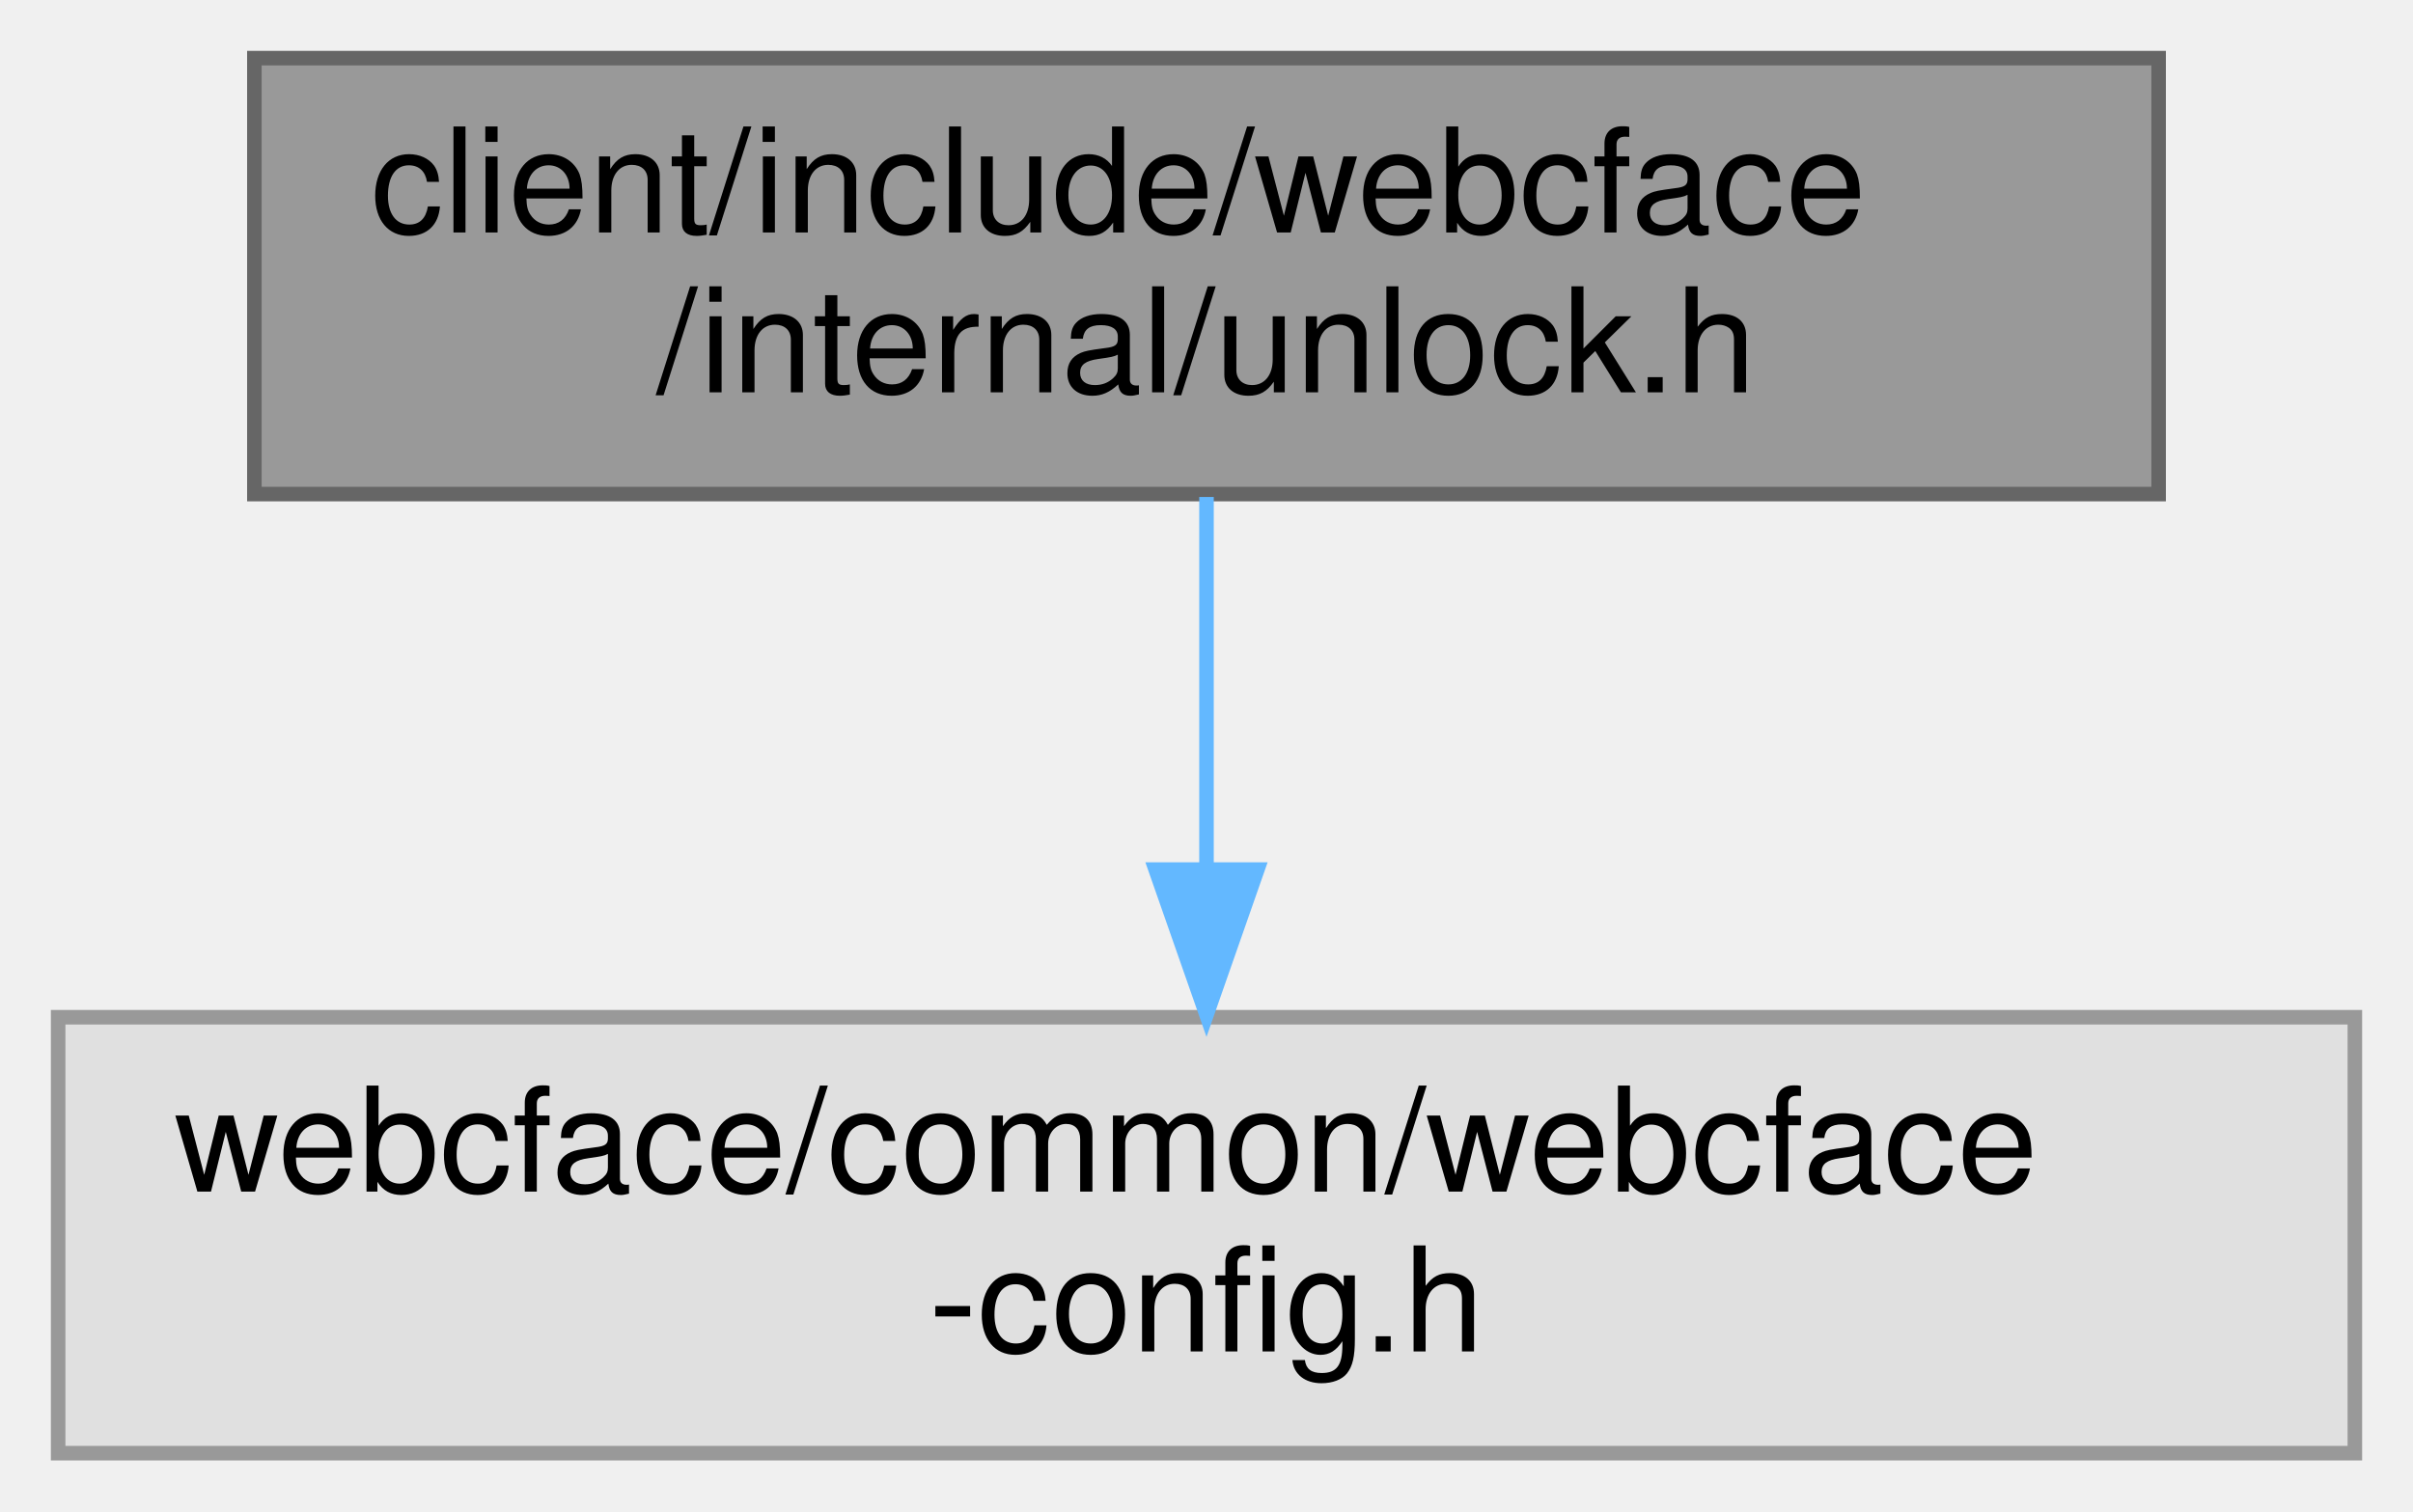
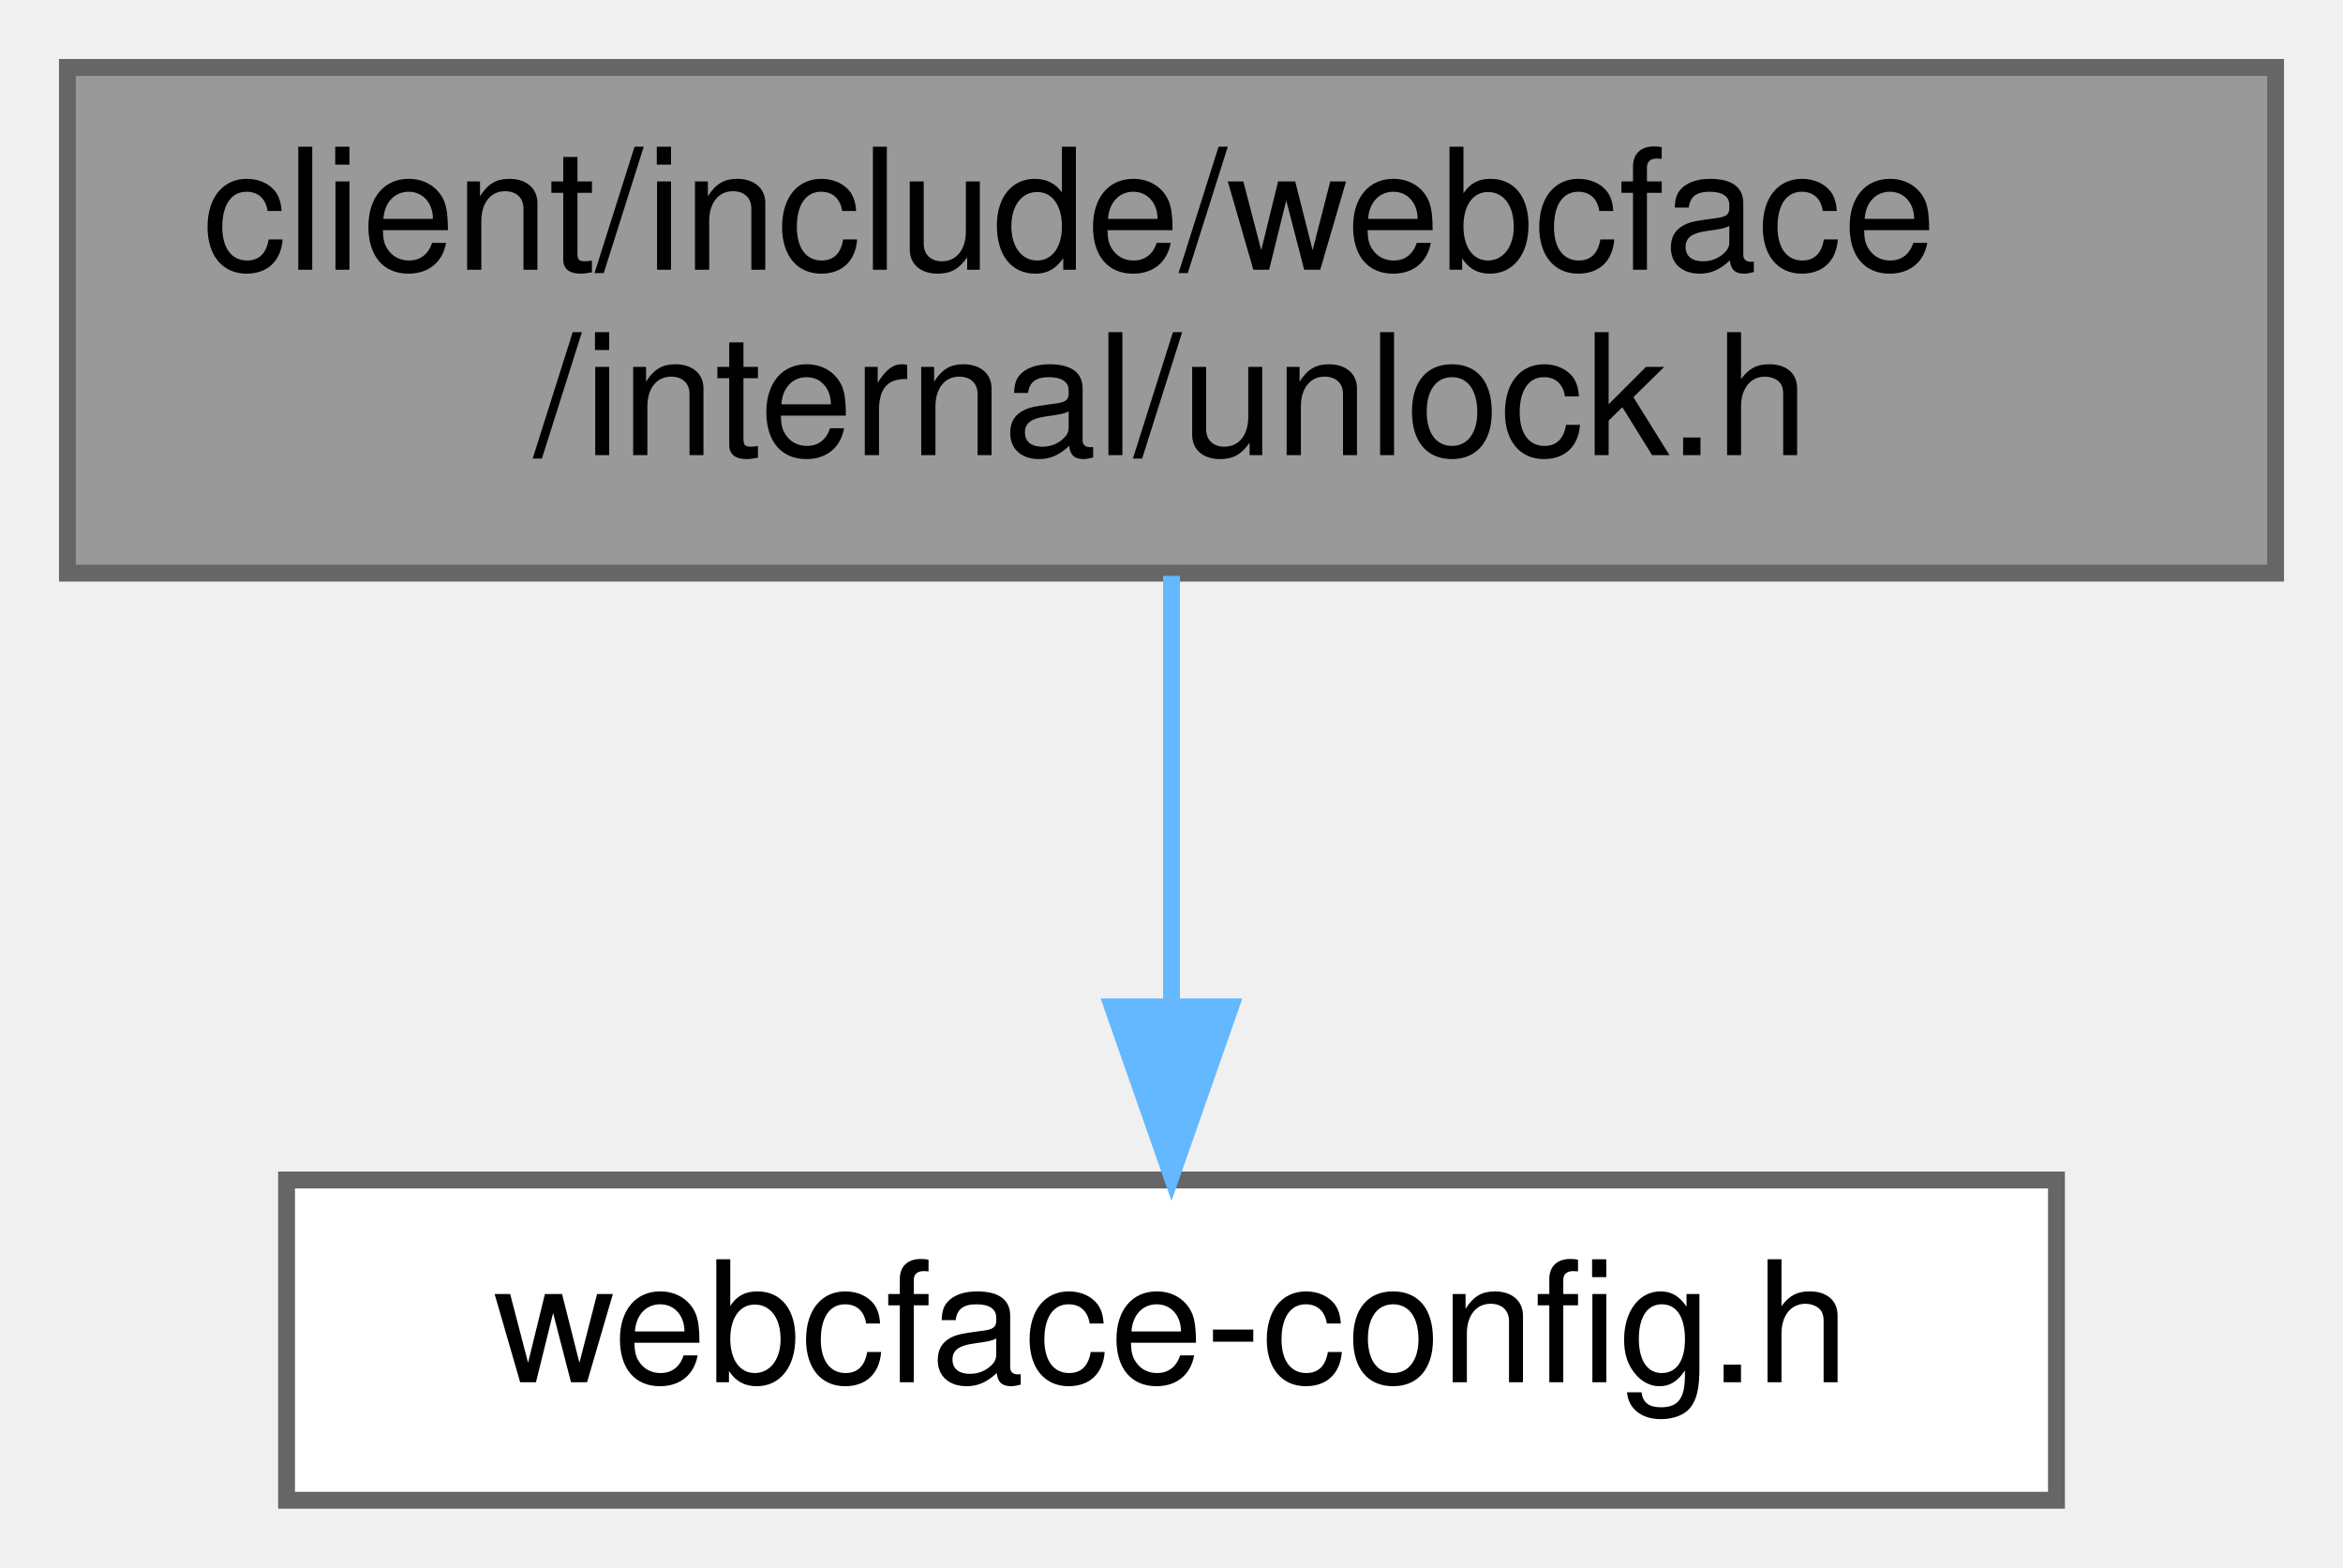
- <svg xmlns="http://www.w3.org/2000/svg" xmlns:xlink="http://www.w3.org/1999/xlink" width="166pt" height="104pt" viewBox="0.00 0.00 166.00 104.00">
-   <g id="graph0" class="graph" transform="scale(1 1) rotate(0) translate(4 100)">
+ <svg xmlns="http://www.w3.org/2000/svg" xmlns:xlink="http://www.w3.org/1999/xlink" width="139pt" height="93pt" viewBox="0.00 0.00 139.00 93.00">
+   <g id="graph0" class="graph" transform="scale(1 1) rotate(0) translate(4 89)">
    <g id="Node000001" class="node">
      <g id="a_Node000001">
        <a xlink:title=" ">
-           <polygon fill="#999999" stroke="#666666" points="144.5,-96 13.5,-96 13.5,-66 144.5,-66 144.5,-96" />
-           <text text-anchor="start" x="21.5" y="-84" font-family="Helvetica,sans-Serif" font-size="10.00">client/include/webcface</text>
-           <text text-anchor="middle" x="79" y="-73" font-family="Helvetica,sans-Serif" font-size="10.00">/internal/unlock.h</text>
+           <polygon fill="#999999" stroke="#666666" points="131,-85 0,-85 0,-55 131,-55 131,-85" />
+           <text text-anchor="start" x="8" y="-73" font-family="Helvetica,sans-Serif" font-size="10.00">client/include/webcface</text>
+           <text text-anchor="middle" x="65.5" y="-62" font-family="Helvetica,sans-Serif" font-size="10.00">/internal/unlock.h</text>
        </a>
      </g>
    </g>
    <g id="Node000002" class="node">
      <g id="a_Node000002">
-         <a xlink:title=" ">
-           <polygon fill="#e0e0e0" stroke="#999999" points="158,-30 0,-30 0,0 158,0 158,-30" />
-           <text text-anchor="start" x="8" y="-18" font-family="Helvetica,sans-Serif" font-size="10.00">webcface/common/webcface</text>
-           <text text-anchor="middle" x="79" y="-7" font-family="Helvetica,sans-Serif" font-size="10.00">-config.h</text>
+         <a xlink:href="webcface-config_8h.html" target="_top" xlink:title=" ">
+           <polygon fill="white" stroke="#666666" points="118,-19 13,-19 13,0 118,0 118,-19" />
+           <text text-anchor="middle" x="65.5" y="-7" font-family="Helvetica,sans-Serif" font-size="10.00">webcface-config.h</text>
        </a>
      </g>
    </g>
    <g id="edge1_Node000001_Node000002" class="edge">
      <g id="a_edge1_Node000001_Node000002">
        <a xlink:title=" ">
-           <path fill="none" stroke="#63b8ff" d="M79,-65.8C79,-58.34 79,-48.99 79,-40.41" />
-           <polygon fill="#63b8ff" stroke="#63b8ff" points="82.5,-40.16 79,-30.16 75.5,-40.16 82.5,-40.16" />
+           <path fill="none" stroke="#63b8ff" d="M65.5,-54.84C65.5,-47.21 65.5,-37.7 65.5,-29.45" />
+           <polygon fill="#63b8ff" stroke="#63b8ff" points="69,-29.27 65.5,-19.27 62,-29.27 69,-29.27" />
        </a>
      </g>
    </g>
  </g>
</svg>
